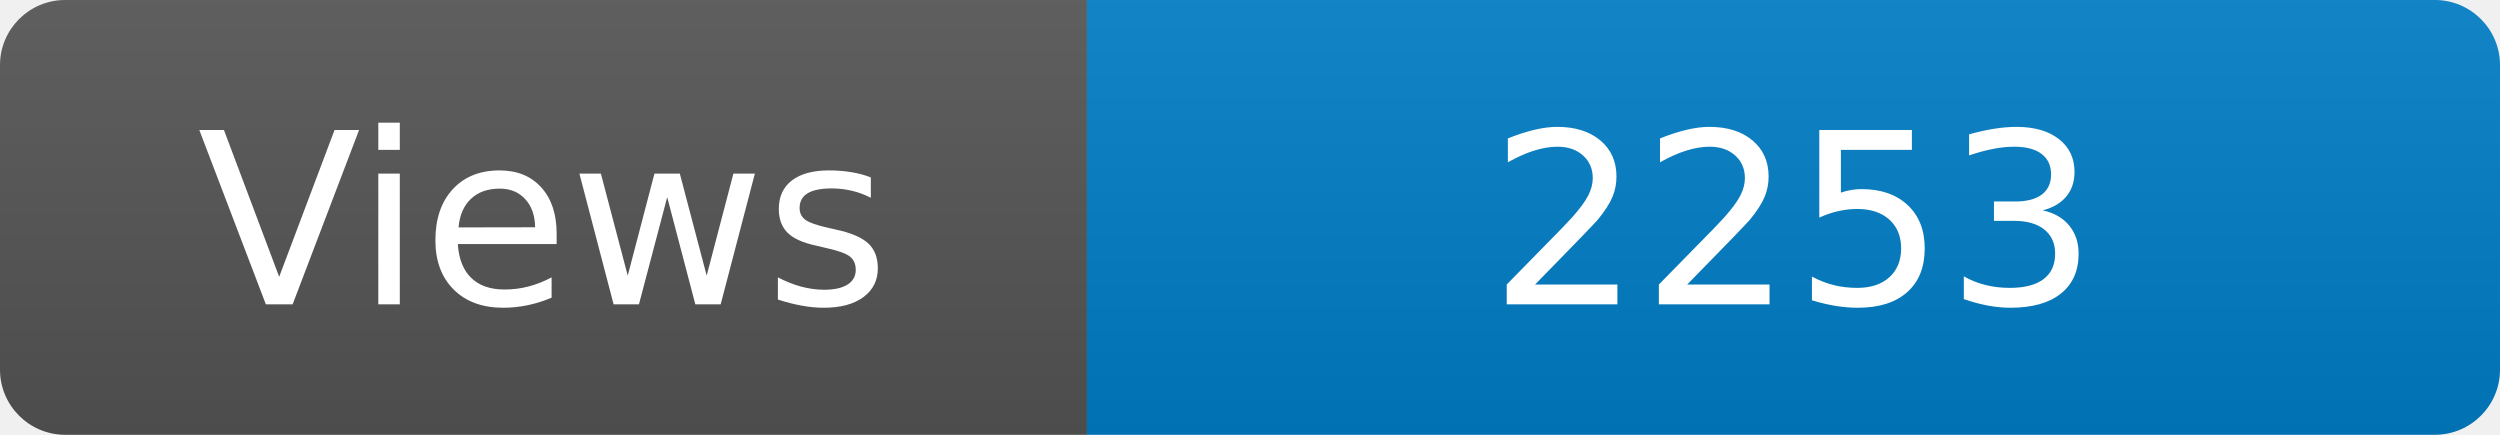
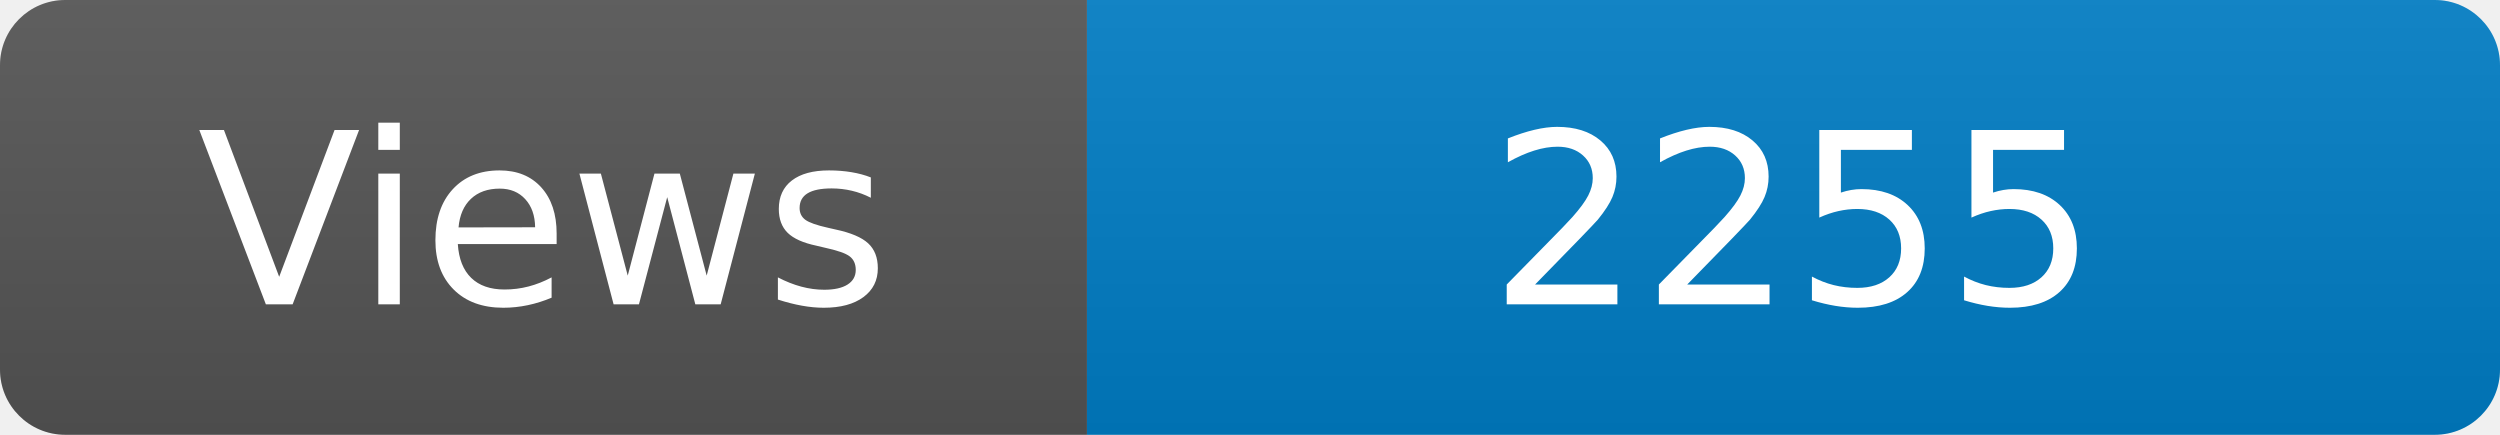
<svg xmlns="http://www.w3.org/2000/svg" width="115" height="20" role="img" aria-label="Maintained?: yes">
  <linearGradient id="s" x2="0" y2="100%">
    <stop offset="0" stop-color="#bbb" stop-opacity=".1" />
    <stop offset="1" stop-opacity=".1" />
  </linearGradient>
  <clipPath id="r">
    <rect width="115" height="20" rx="3" fill="#fff" />
  </clipPath>
  <g clip-path="url(#r)">
    <rect width="50" height="20" fill="#555" />
    <rect x="50" width="160" height="20" fill="#007ec6" />
    <rect width="115" height="20" fill="url(#s)" />
  </g>
  <g fill="#fff" text-anchor="middle" font-family="Verdana,Geneva,DejaVu Sans,sans-serif" font-size="110">
    <text x="250" y="140" transform="scale(.1)" fill="#fff">Views</text>
-     <text x="825" y="140" transform="scale(.1)" fill="#fff">2253</text>
+     <text x="825" y="140" transform="scale(.1)" fill="#fff">2255</text>
  </g>
</svg>
